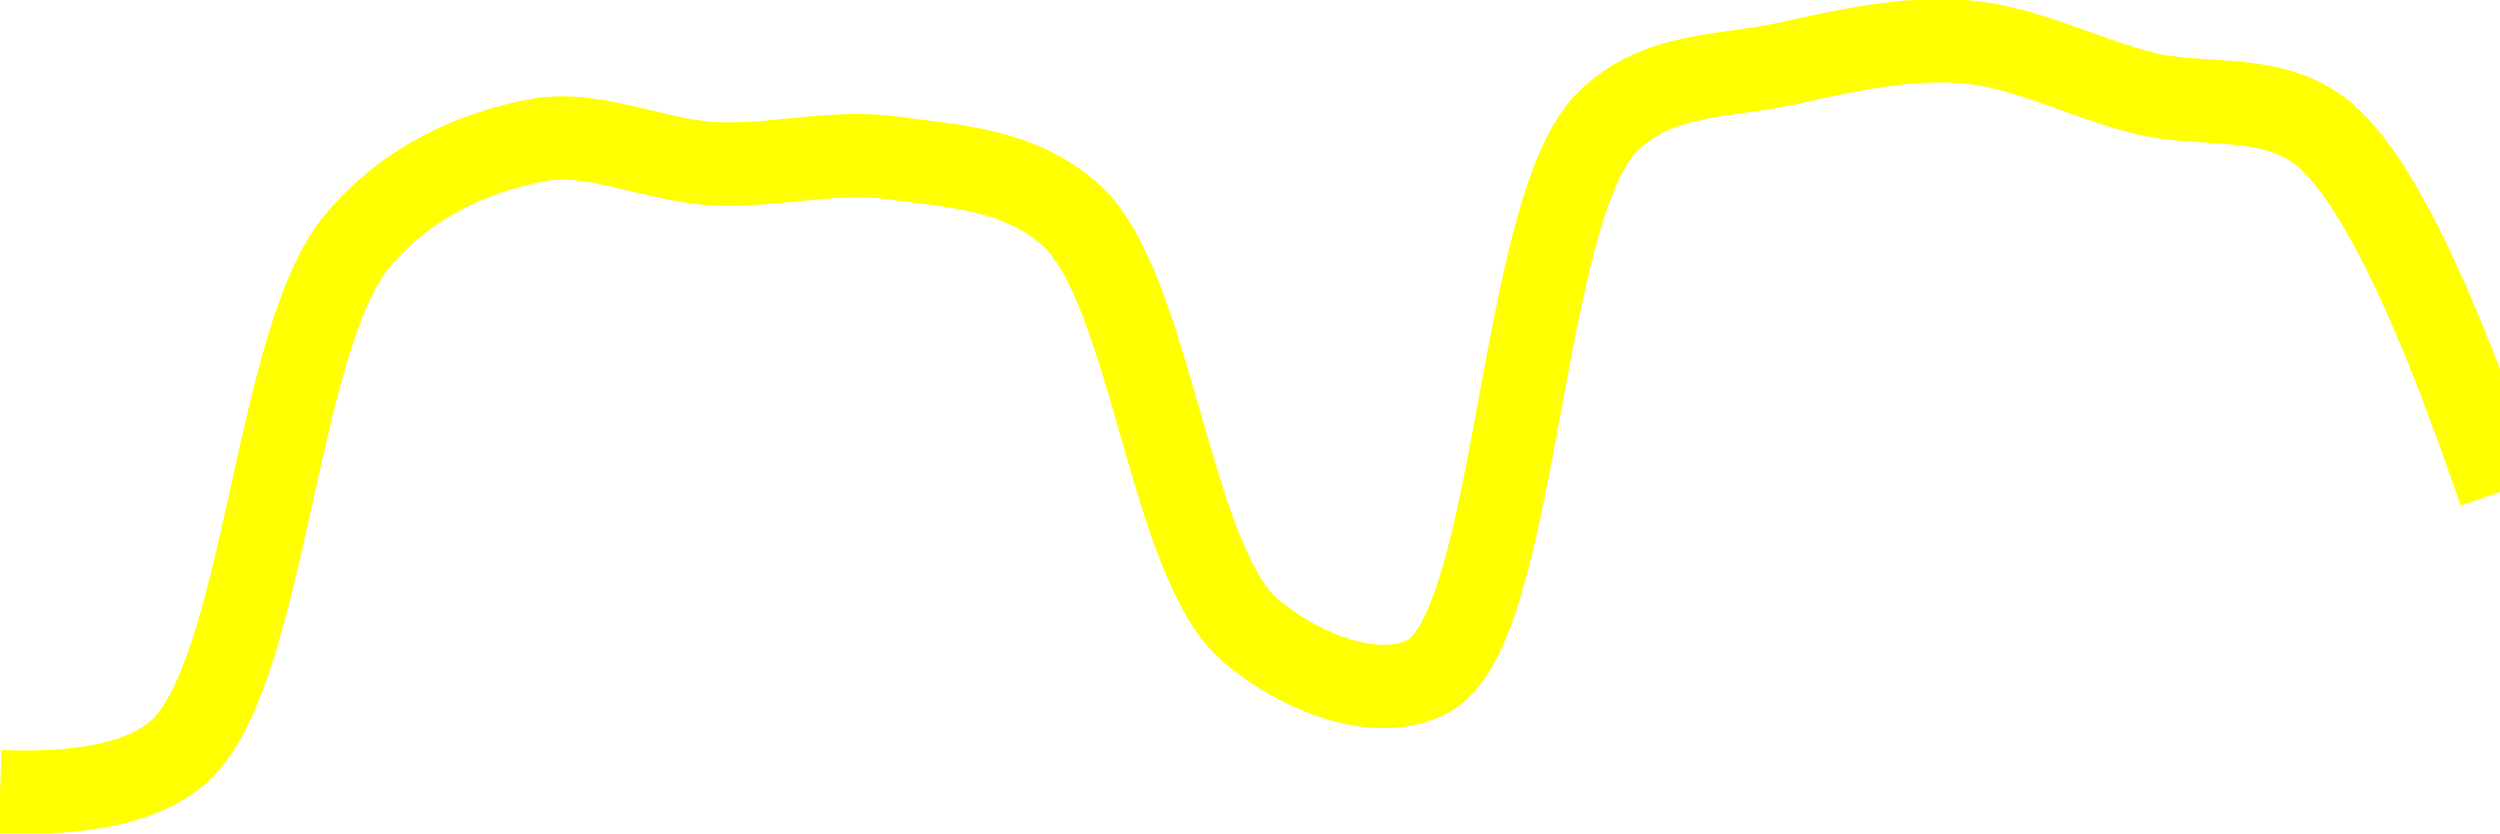
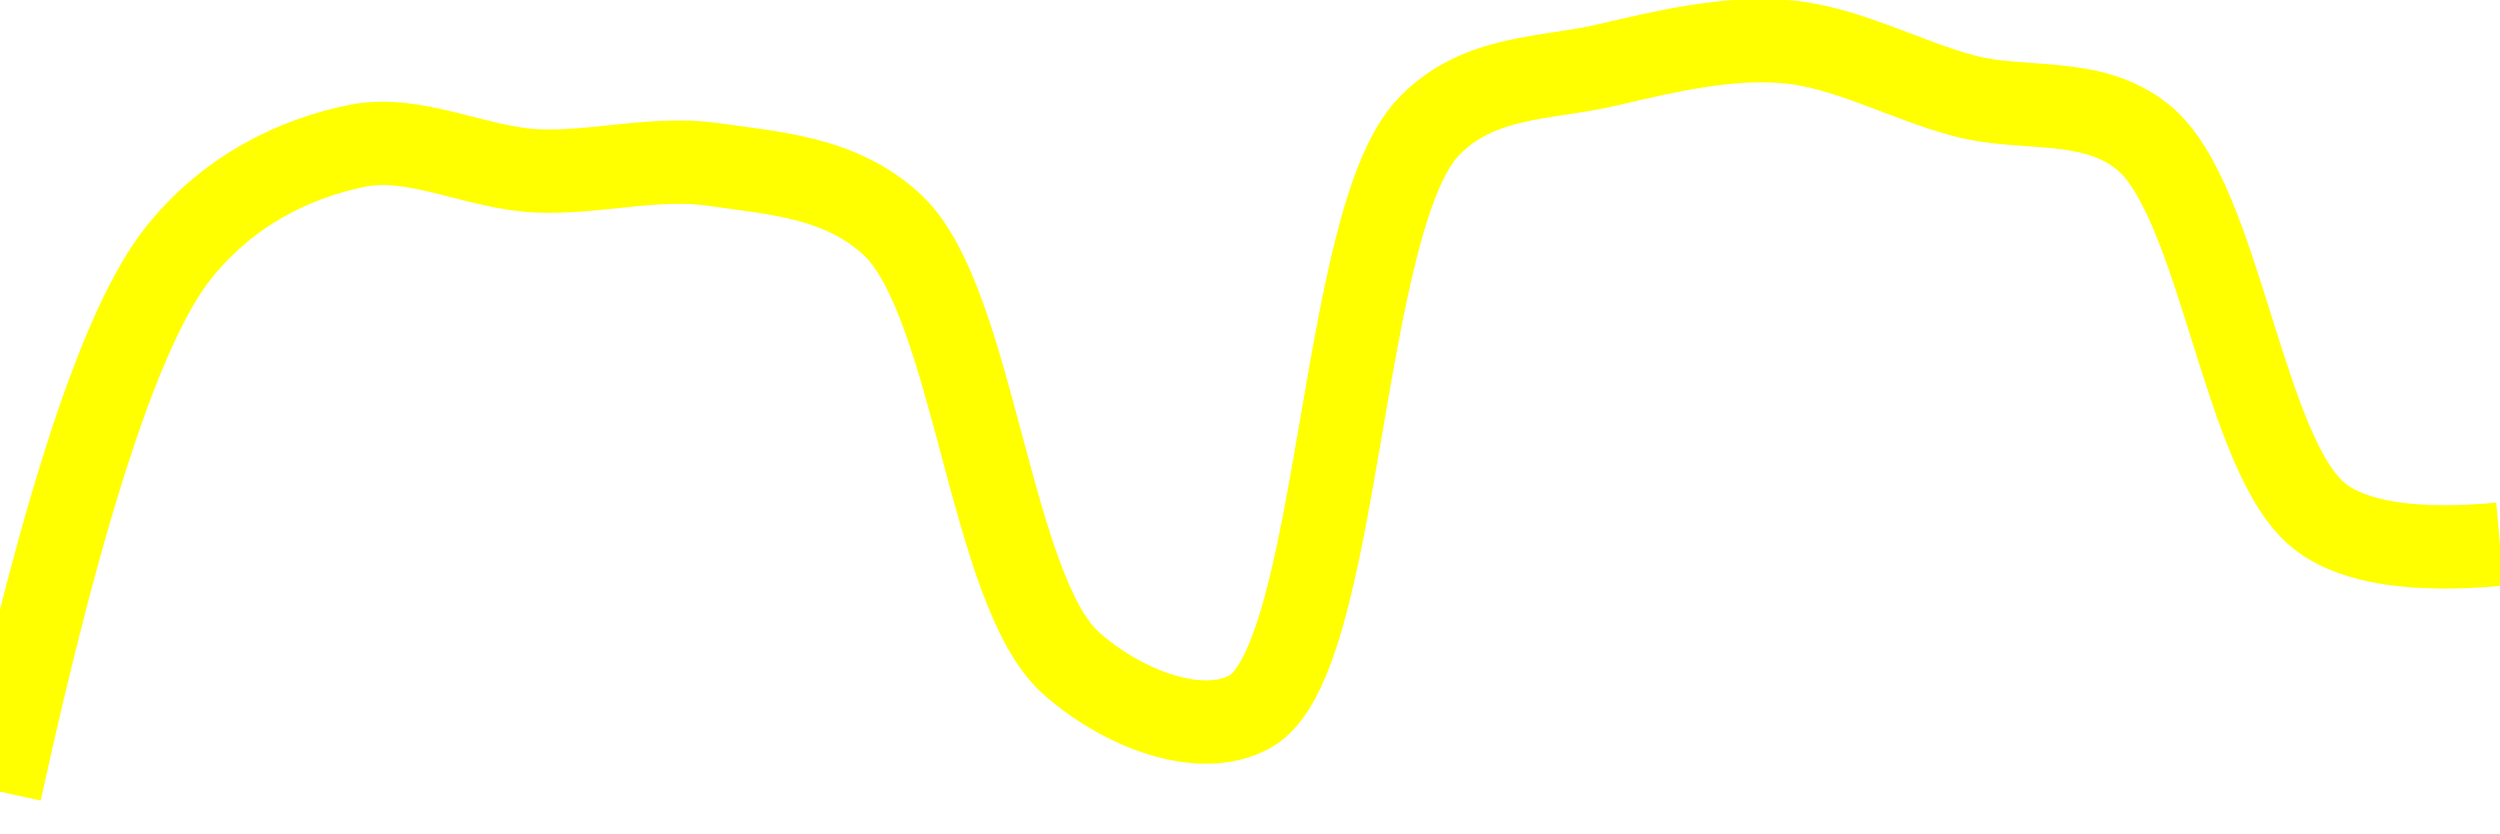
<svg xmlns="http://www.w3.org/2000/svg" class="main-svg" width="60" height="20" style="" viewBox="0 0 60 20">
  <rect x="0" y="0" width="60" height="20" style="fill: rgb(0, 0, 0); fill-opacity: 0;" />
-   <defs id="defs-b4062f">
+   <defs id="defs-a2bafa">
    <g class="clips">
-       <clipPath id="clipb4062fxyplot" class="plotclip">
+       <clipPath id="clipa2bafaxyplot" class="plotclip">
        <rect width="60" height="20" />
      </clipPath>
-       <clipPath class="axesclip" id="clipb4062fx">
+       <clipPath class="axesclip" id="clipa2bafax">
        <rect x="0" y="0" width="60" height="20" />
      </clipPath>
-       <clipPath class="axesclip" id="clipb4062fy">
+       <clipPath class="axesclip" id="clipa2bafay">
        <rect x="0" y="0" width="60" height="20" />
      </clipPath>
-       <clipPath class="axesclip" id="clipb4062fxy">
+       <clipPath class="axesclip" id="clipa2bafaxy">
        <rect x="0" y="0" width="60" height="20" />
      </clipPath>
    </g>
    <g class="gradients" />
    <g class="patterns" />
  </defs>
  <g class="bglayer">
    <rect class="bg" x="0" y="0" width="60" height="20" style="fill: rgb(0, 0, 0); fill-opacity: 0; stroke-width: 0;" />
  </g>
  <g class="layer-below">
    <g class="imagelayer" />
    <g class="shapelayer" />
  </g>
  <g class="cartesianlayer">
    <g class="subplot xy">
      <g class="layer-subplot">
        <g class="shapelayer" />
        <g class="imagelayer" />
      </g>
      <g class="minor-gridlayer">
        <g class="x" />
        <g class="y" />
      </g>
      <g class="gridlayer">
        <g class="x" />
        <g class="y" />
      </g>
      <g class="zerolinelayer" />
      <g class="layer-between">
        <g class="shapelayer" />
        <g class="imagelayer" />
      </g>
      <path class="xlines-below" />
      <path class="ylines-below" />
      <g class="overlines-below" />
      <g class="xaxislayer-below" />
      <g class="yaxislayer-below" />
      <g class="overaxes-below" />
      <g class="overplot">
-         <g class="xy" transform="" clip-path="url(#clipb4062fxyplot)">
+         <g class="xy" transform="" clip-path="url(#clipa2bafaxyplot)">
          <g class="scatterlayer mlayer">
-             <g class="trace scatter tracefcc67e" style="stroke-miterlimit: 2; opacity: 1;">
+             <g class="trace scatter tracef5d852" style="stroke-miterlimit: 2; opacity: 1;">
              <g class="fills" />
              <g class="errorbars" />
              <g class="lines">
-                 <path class="js-line" d="M0,19Q3.08,19.12 4.29,18.04C6.37,16.19 6.59,8.16 8.57,5.79C9.79,4.33 11.38,3.66 12.86,3.37C14.24,3.1 15.71,3.86 17.14,3.93C18.57,4 20.02,3.59 21.43,3.79C22.88,3.99 24.48,4.05 25.71,5.17C27.62,6.9 28.08,13.48 30,15.12C31.23,16.17 33.09,16.88 34.29,16.22C36.43,15.04 36.45,5.06 38.57,2.93C39.78,1.72 41.42,1.85 42.86,1.53C44.27,1.22 45.72,0.89 47.14,1C48.58,1.11 50,1.87 51.43,2.23C52.85,2.59 54.47,2.2 55.71,3.17Q57.55,4.61 60,11.81" style="vector-effect: none; fill: none; stroke: rgb(255, 255, 0); stroke-opacity: 1; stroke-width: 2px; opacity: 1;" />
+                 <path class="js-line" d="M0,19Q2.28,8.56 4.29,6.06C5.5,4.55 7.09,3.8 8.57,3.5C9.95,3.22 11.43,4.03 12.86,4.1C14.28,4.17 15.73,3.74 17.14,3.95C18.59,4.16 20.2,4.25 21.43,5.41C23.37,7.24 23.76,14.19 25.71,15.92C26.93,17 28.8,17.74 30,17.08C32.18,15.87 32.13,5.28 34.29,3.04C35.49,1.79 37.12,1.9 38.57,1.56C39.98,1.23 41.44,0.88 42.86,1C44.3,1.12 45.71,1.92 47.14,2.3C48.56,2.68 50.19,2.29 51.43,3.29C53.3,4.8 53.83,11.02 55.71,12.42Q56.94,13.34 60,13.06" style="vector-effect: none; fill: none; stroke: rgb(255, 255, 0); stroke-opacity: 1; stroke-width: 2px; opacity: 1;" />
              </g>
              <g class="points" />
              <g class="text" />
            </g>
          </g>
        </g>
      </g>
      <path class="xlines-above crisp" d="M0,0" style="fill: none;" />
      <path class="ylines-above crisp" d="M0,0" style="fill: none;" />
      <g class="overlines-above" />
      <g class="xaxislayer-above" />
      <g class="yaxislayer-above" />
      <g class="overaxes-above" />
    </g>
  </g>
  <g class="polarlayer" />
  <g class="smithlayer" />
  <g class="ternarylayer" />
  <g class="geolayer" />
  <g class="funnelarealayer" />
  <g class="pielayer" />
  <g class="iciclelayer" />
  <g class="treemaplayer" />
  <g class="sunburstlayer" />
  <g class="glimages" />
-   <defs id="topdefs-b4062f">
+   <defs id="topdefs-a2bafa">
    <g class="clips" />
  </defs>
  <g class="layer-above">
    <g class="imagelayer" />
    <g class="shapelayer" />
  </g>
  <g class="infolayer">
    <g class="g-gtitle" />
  </g>
</svg>
